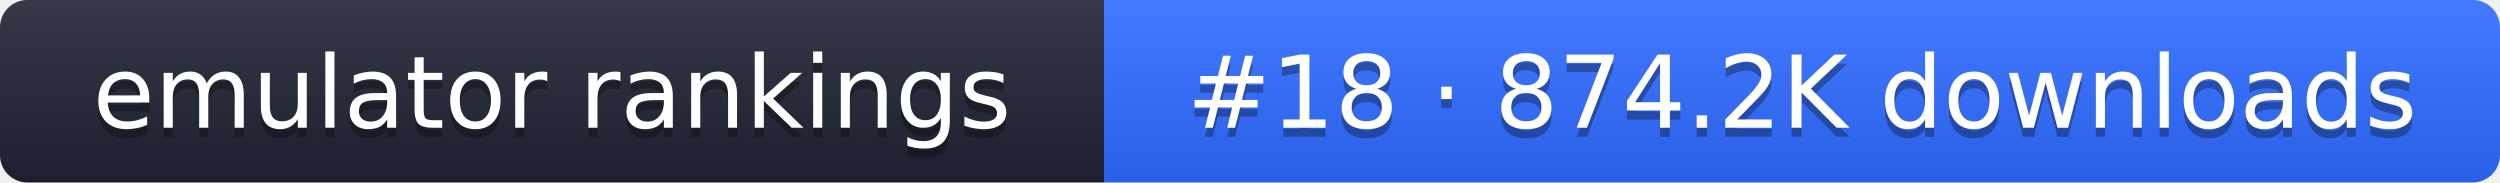
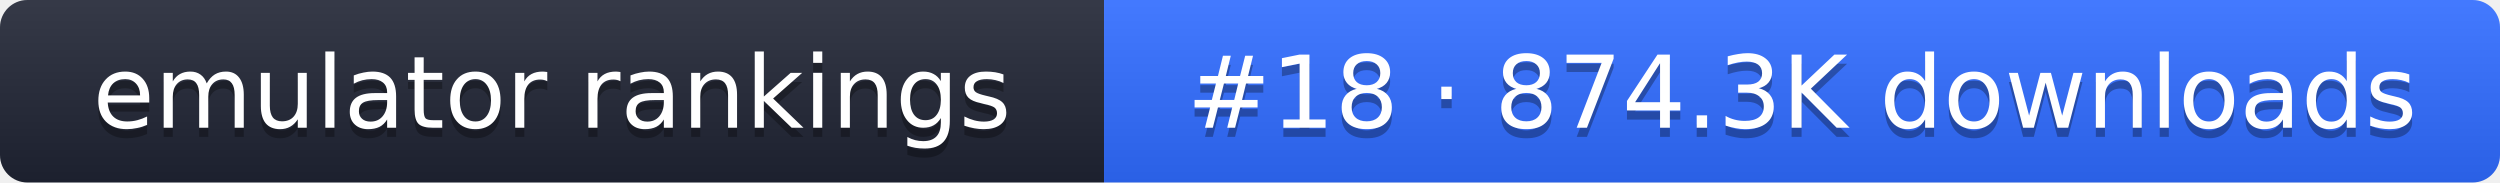
- <svg xmlns="http://www.w3.org/2000/svg" width="274" height="20" role="img" aria-label="emulator rankings: #18 · 874.2K downloads">
+ <svg xmlns="http://www.w3.org/2000/svg" width="274" height="20" role="img" aria-label="emulator rankings: #18 · 874.3K downloads">
  <linearGradient id="g" x2="0" y2="100%">
    <stop offset="0" stop-color="#fff" stop-opacity=".1" />
    <stop offset="1" stop-opacity=".1" />
  </linearGradient>
  <clipPath id="r">
    <rect width="274" height="20" rx="3" fill="#fff" />
  </clipPath>
  <g clip-path="url(#r)">
    <rect width="121" height="20" fill="#1f2433" />
    <rect x="121" width="153" height="20" fill="#2f6bff" />
    <rect width="274" height="20" fill="url(#g)" />
  </g>
  <g fill="#fff" text-anchor="middle" font-family="Verdana,DejaVu Sans,sans-serif" font-size="11">
    <text x="60.5" y="15" fill="#010101" fill-opacity=".3">emulator rankings</text>
    <text x="60.5" y="14">emulator rankings</text>
-     <text x="197.5" y="15" fill="#010101" fill-opacity=".3">#18 · 874.2K downloads</text>
-     <text x="197.5" y="14">#18 · 874.2K downloads</text>
+     <text x="197.5" y="15" fill="#010101" fill-opacity=".3">#18 · 874.3K downloads</text>
+     <text x="197.5" y="14">#18 · 874.3K downloads</text>
  </g>
</svg>
